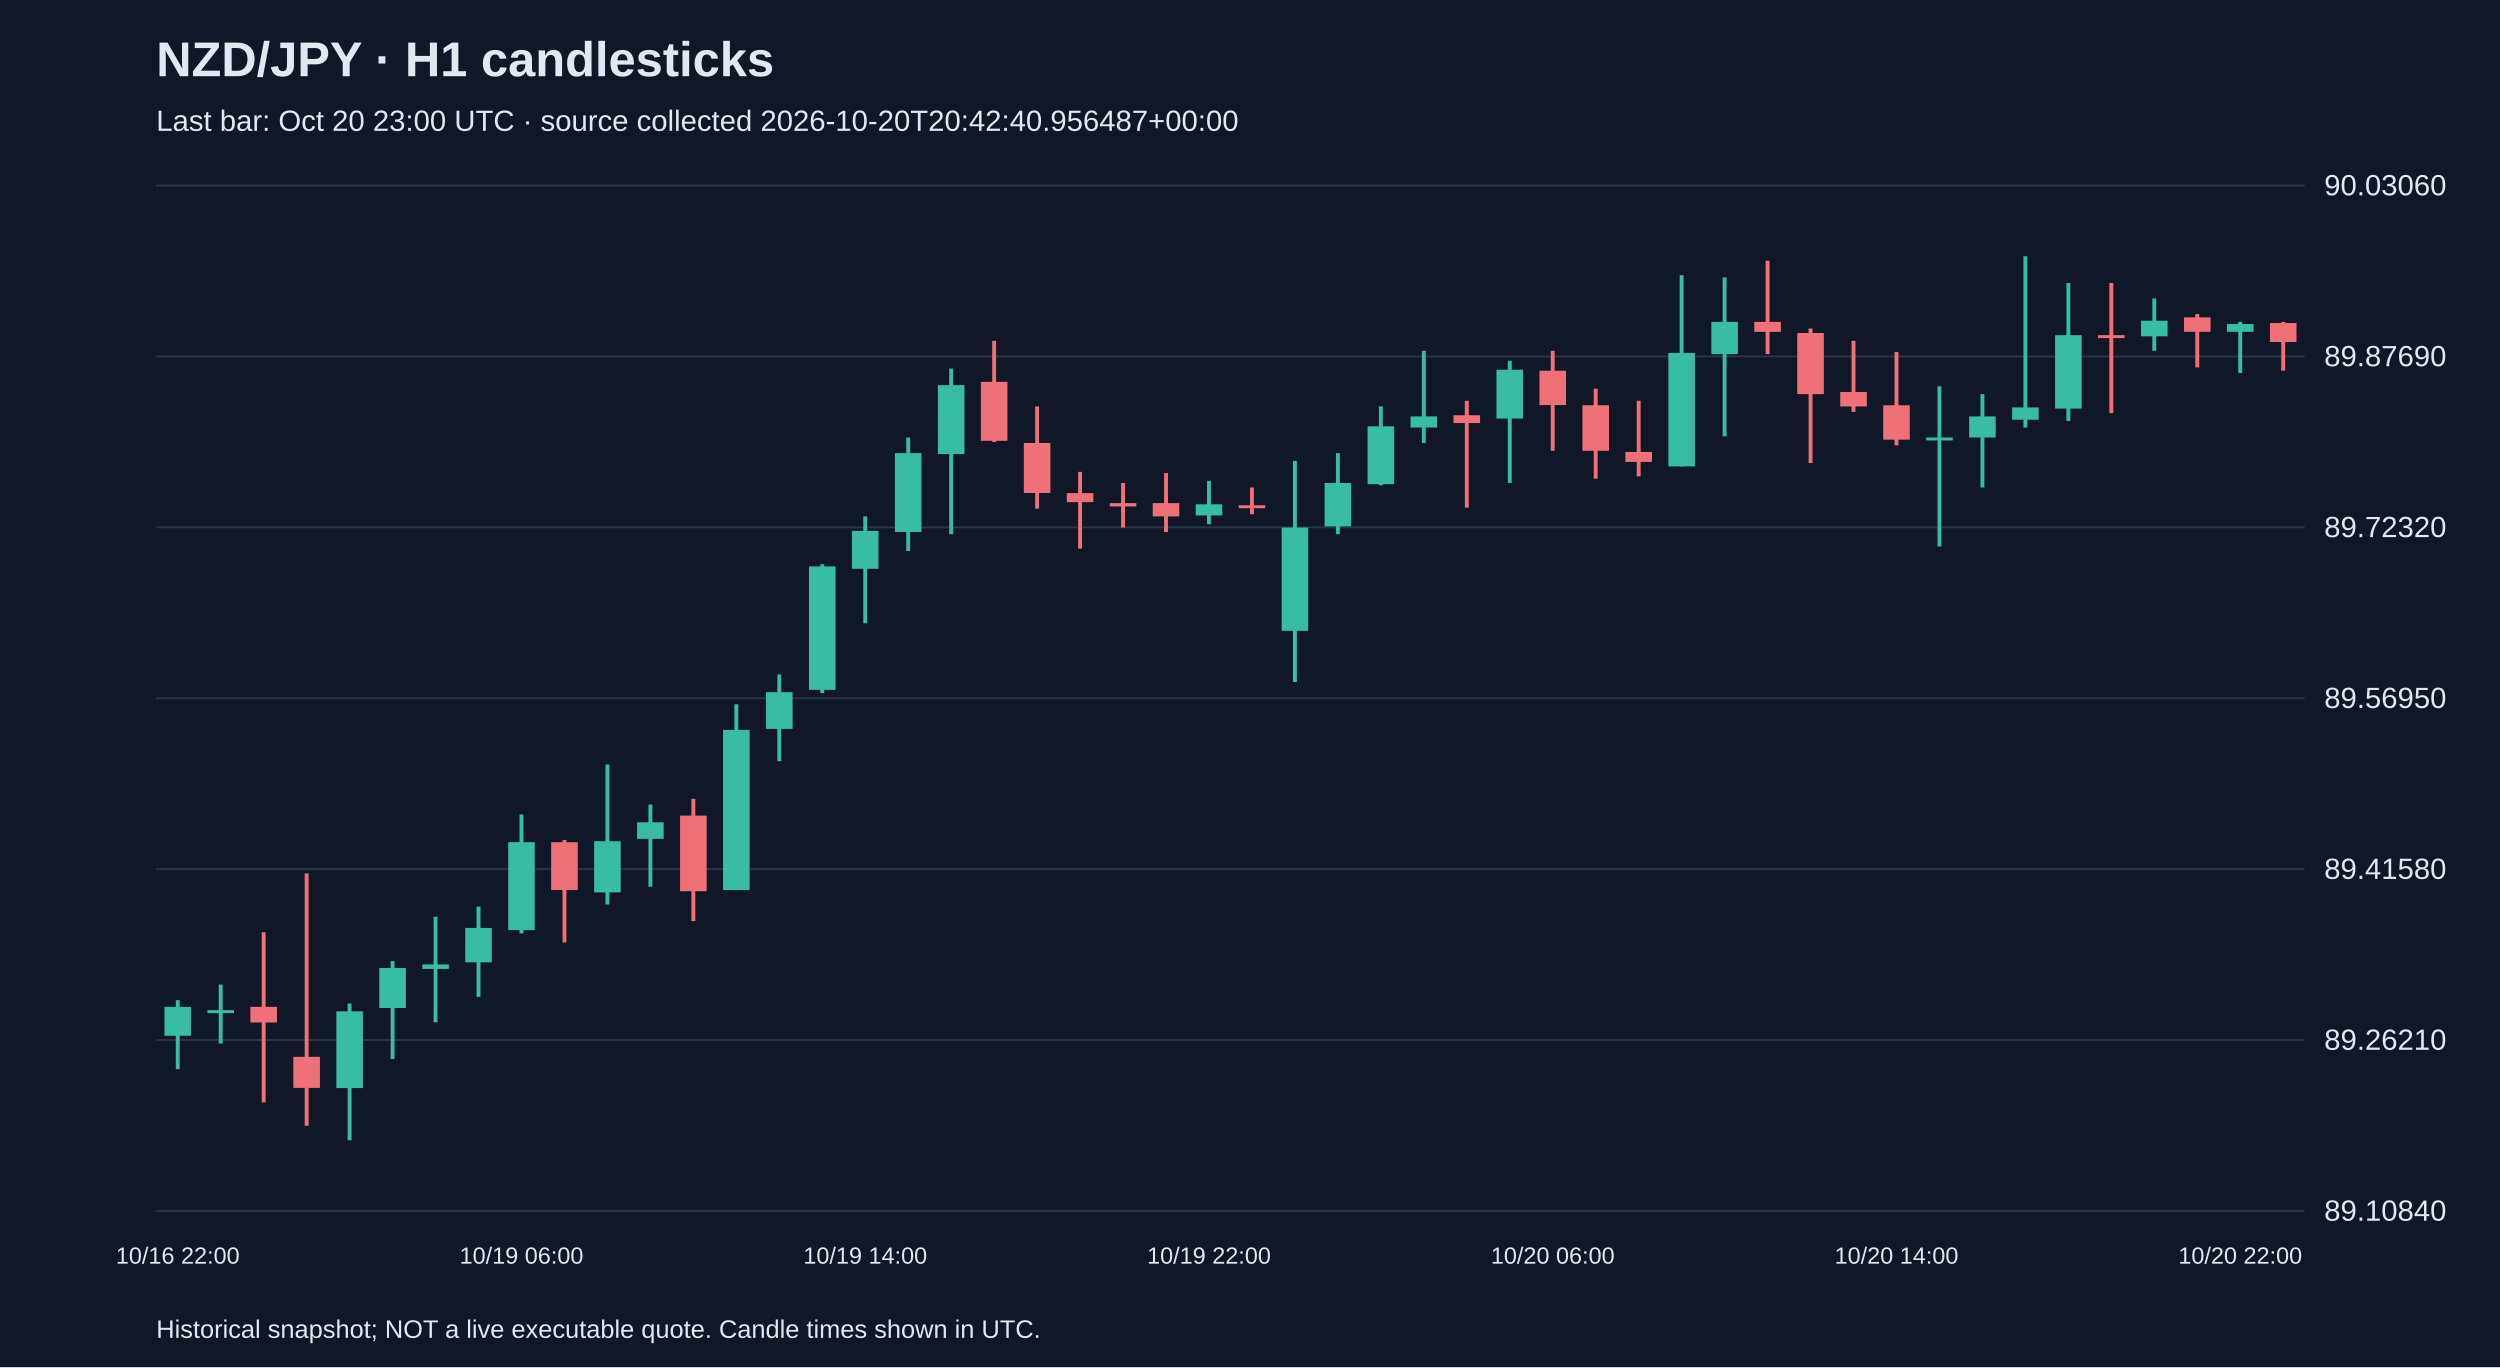
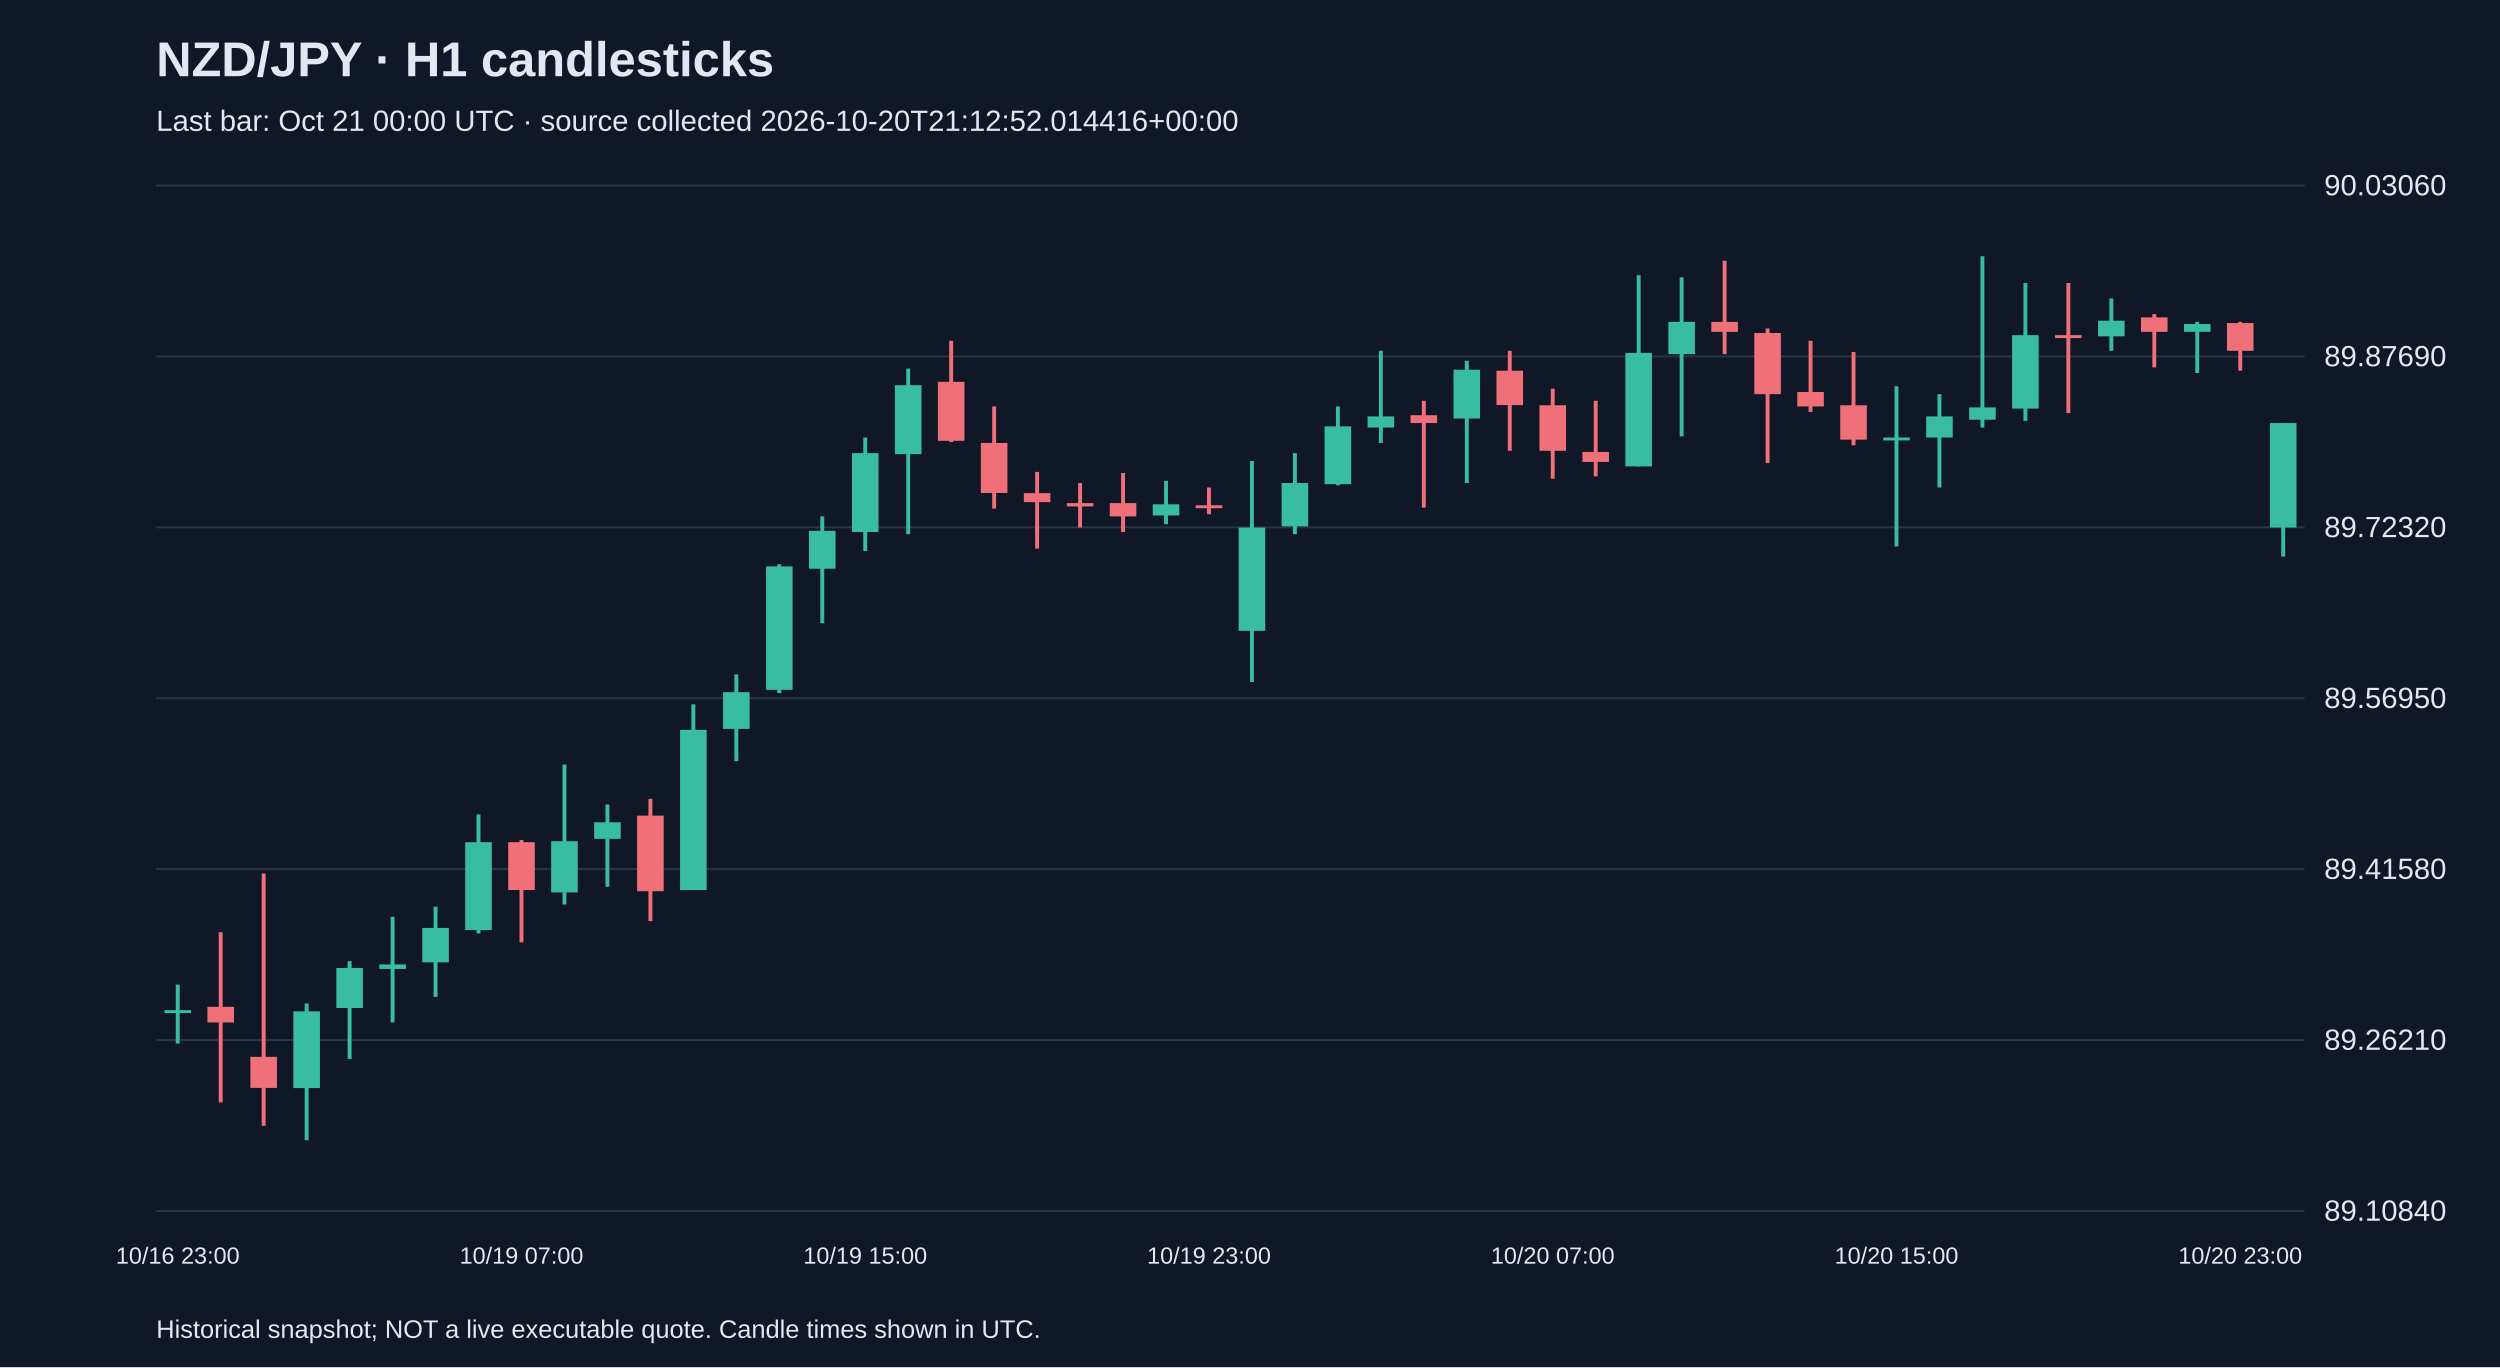
<svg xmlns="http://www.w3.org/2000/svg" viewBox="0 0 1280 700">
  <rect width="100%" height="100%" fill="#101827" />
  <style>text{font-family:Arial,sans-serif;fill:#e2e8f0}</style>
  <text x="80" y="39" font-size="25" font-weight="bold">NZD/JPY · H1 candlesticks</text>
-   <text x="80" y="67" font-size="15" fill="#a6b1c5">Last bar: Oct 20 23:00 UTC · source collected 2026-10-20T20:42:40.956487+00:00</text>
+   <text x="80" y="67" font-size="15" fill="#a6b1c5">Last bar: Oct 21 00:00 UTC · source collected 2026-10-20T21:12:52.014416+00:00</text>
  <line x1="80" y1="620.0" x2="1180" y2="620.0" stroke="#283548" />
  <text x="1190" y="625.0" font-size="15">89.10840</text>
  <line x1="80" y1="532.5" x2="1180" y2="532.5" stroke="#283548" />
  <text x="1190" y="537.5" font-size="15">89.26210</text>
  <line x1="80" y1="445.0" x2="1180" y2="445.0" stroke="#283548" />
  <text x="1190" y="450.0" font-size="15">89.41580</text>
  <line x1="80" y1="357.5" x2="1180" y2="357.5" stroke="#283548" />
  <text x="1190" y="362.5" font-size="15">89.56950</text>
  <line x1="80" y1="270.0" x2="1180" y2="270.0" stroke="#283548" />
  <text x="1190" y="275.0" font-size="15">89.72320</text>
  <line x1="80" y1="182.5" x2="1180" y2="182.5" stroke="#283548" />
  <text x="1190" y="187.5" font-size="15">89.87690</text>
  <line x1="80" y1="95.0" x2="1180" y2="95.0" stroke="#283548" />
  <text x="1190" y="100.0" font-size="15">90.03060</text>
-   <line x1="91.0" y1="512.1" x2="91.0" y2="547.4" stroke="#38bca2" stroke-width="2" />
-   <rect x="84.2" y="515.5" width="13.6" height="14.8" fill="#38bca2" />
-   <text x="91.0" y="647" text-anchor="middle" font-size="12">10/16 22:00</text>
-   <line x1="113.0" y1="504.1" x2="113.0" y2="534.3" stroke="#38bca2" stroke-width="2" />
-   <rect x="106.2" y="517.2" width="13.6" height="1.5" fill="#38bca2" />
-   <line x1="135.0" y1="477.3" x2="135.0" y2="564.4" stroke="#f07079" stroke-width="2" />
-   <rect x="128.2" y="515.5" width="13.6" height="8.0" fill="#f07079" />
-   <line x1="157.0" y1="447.2" x2="157.0" y2="576.4" stroke="#f07079" stroke-width="2" />
-   <rect x="150.2" y="541.1" width="13.6" height="15.9" fill="#f07079" />
-   <line x1="179.0" y1="513.8" x2="179.0" y2="583.8" stroke="#38bca2" stroke-width="2" />
-   <rect x="172.2" y="517.8" width="13.6" height="39.3" fill="#38bca2" />
-   <line x1="201.0" y1="492.1" x2="201.0" y2="542.2" stroke="#38bca2" stroke-width="2" />
-   <rect x="194.2" y="495.6" width="13.6" height="20.5" fill="#38bca2" />
-   <line x1="223.0" y1="469.4" x2="223.0" y2="523.4" stroke="#38bca2" stroke-width="2" />
-   <rect x="216.2" y="493.8" width="13.6" height="2.3" fill="#38bca2" />
-   <line x1="245.0" y1="464.2" x2="245.0" y2="510.4" stroke="#38bca2" stroke-width="2" />
-   <rect x="238.2" y="475.1" width="13.6" height="17.6" fill="#38bca2" />
-   <line x1="267.0" y1="417.0" x2="267.0" y2="477.9" stroke="#38bca2" stroke-width="2" />
-   <rect x="260.2" y="431.2" width="13.6" height="45.0" fill="#38bca2" />
-   <text x="267.0" y="647" text-anchor="middle" font-size="12">10/19 06:00</text>
-   <line x1="289.0" y1="430.1" x2="289.0" y2="482.5" stroke="#f07079" stroke-width="2" />
-   <rect x="282.2" y="431.2" width="13.6" height="24.5" fill="#f07079" />
-   <line x1="311.0" y1="391.4" x2="311.0" y2="463.1" stroke="#38bca2" stroke-width="2" />
-   <rect x="304.2" y="430.7" width="13.6" height="26.2" fill="#38bca2" />
-   <line x1="333.0" y1="411.9" x2="333.0" y2="454.0" stroke="#38bca2" stroke-width="2" />
-   <rect x="326.2" y="421.0" width="13.6" height="8.5" fill="#38bca2" />
-   <line x1="355.0" y1="409.0" x2="355.0" y2="471.6" stroke="#f07079" stroke-width="2" />
-   <rect x="348.2" y="417.6" width="13.6" height="38.7" fill="#f07079" />
-   <line x1="377.0" y1="360.6" x2="377.0" y2="455.7" stroke="#38bca2" stroke-width="2" />
-   <rect x="370.2" y="373.7" width="13.6" height="82.0" fill="#38bca2" />
-   <line x1="399.0" y1="345.3" x2="399.0" y2="389.7" stroke="#38bca2" stroke-width="2" />
-   <rect x="392.2" y="354.4" width="13.6" height="18.8" fill="#38bca2" />
-   <line x1="421.0" y1="288.9" x2="421.0" y2="354.9" stroke="#38bca2" stroke-width="2" />
-   <rect x="414.2" y="290.0" width="13.6" height="63.2" fill="#38bca2" />
-   <line x1="443.0" y1="264.4" x2="443.0" y2="319.1" stroke="#38bca2" stroke-width="2" />
-   <rect x="436.2" y="271.8" width="13.6" height="19.4" fill="#38bca2" />
-   <text x="443.0" y="647" text-anchor="middle" font-size="12">10/19 14:00</text>
-   <line x1="465.0" y1="224.0" x2="465.0" y2="282.1" stroke="#38bca2" stroke-width="2" />
-   <rect x="458.2" y="232.0" width="13.6" height="40.4" fill="#38bca2" />
-   <line x1="487.0" y1="188.7" x2="487.0" y2="273.5" stroke="#38bca2" stroke-width="2" />
-   <rect x="480.2" y="197.2" width="13.6" height="35.3" fill="#38bca2" />
-   <line x1="509.0" y1="174.5" x2="509.0" y2="226.3" stroke="#f07079" stroke-width="2" />
-   <rect x="502.2" y="195.5" width="13.6" height="30.2" fill="#f07079" />
-   <line x1="531.0" y1="208.1" x2="531.0" y2="260.4" stroke="#f07079" stroke-width="2" />
-   <rect x="524.2" y="226.8" width="13.6" height="25.6" fill="#f07079" />
-   <line x1="553.0" y1="241.6" x2="553.0" y2="280.9" stroke="#f07079" stroke-width="2" />
-   <rect x="546.2" y="252.5" width="13.6" height="4.6" fill="#f07079" />
-   <line x1="575.0" y1="247.3" x2="575.0" y2="270.1" stroke="#f07079" stroke-width="2" />
-   <rect x="568.2" y="257.6" width="13.6" height="1.7" fill="#f07079" />
-   <line x1="597.0" y1="242.2" x2="597.0" y2="272.4" stroke="#f07079" stroke-width="2" />
-   <rect x="590.2" y="257.6" width="13.6" height="6.8" fill="#f07079" />
-   <line x1="619.0" y1="246.2" x2="619.0" y2="268.4" stroke="#38bca2" stroke-width="2" />
-   <rect x="612.2" y="258.2" width="13.6" height="5.7" fill="#38bca2" />
-   <text x="619.0" y="647" text-anchor="middle" font-size="12">10/19 22:00</text>
-   <line x1="641.0" y1="249.6" x2="641.0" y2="263.3" stroke="#f07079" stroke-width="2" />
-   <rect x="634.2" y="258.7" width="13.6" height="1.5" fill="#f07079" />
-   <line x1="663.0" y1="236.0" x2="663.0" y2="349.2" stroke="#38bca2" stroke-width="2" />
-   <rect x="656.2" y="270.1" width="13.6" height="52.9" fill="#38bca2" />
-   <line x1="685.0" y1="232.0" x2="685.0" y2="273.5" stroke="#38bca2" stroke-width="2" />
-   <rect x="678.2" y="247.3" width="13.6" height="22.2" fill="#38bca2" />
-   <line x1="707.0" y1="208.1" x2="707.0" y2="248.5" stroke="#38bca2" stroke-width="2" />
-   <rect x="700.2" y="218.3" width="13.6" height="29.6" fill="#38bca2" />
-   <line x1="729.0" y1="179.6" x2="729.0" y2="226.8" stroke="#38bca2" stroke-width="2" />
-   <rect x="722.2" y="213.2" width="13.6" height="5.7" fill="#38bca2" />
-   <line x1="751.0" y1="205.2" x2="751.0" y2="259.9" stroke="#f07079" stroke-width="2" />
-   <rect x="744.2" y="212.6" width="13.6" height="4.0" fill="#f07079" />
-   <line x1="773.0" y1="184.7" x2="773.0" y2="247.3" stroke="#38bca2" stroke-width="2" />
-   <rect x="766.2" y="189.3" width="13.6" height="25.0" fill="#38bca2" />
-   <line x1="795.0" y1="179.6" x2="795.0" y2="230.8" stroke="#f07079" stroke-width="2" />
-   <rect x="788.2" y="189.8" width="13.6" height="17.6" fill="#f07079" />
-   <text x="795.0" y="647" text-anchor="middle" font-size="12">10/20 06:00</text>
-   <line x1="817.0" y1="199.0" x2="817.0" y2="245.1" stroke="#f07079" stroke-width="2" />
-   <rect x="810.2" y="207.5" width="13.6" height="23.3" fill="#f07079" />
-   <line x1="839.0" y1="205.2" x2="839.0" y2="243.9" stroke="#f07079" stroke-width="2" />
-   <rect x="832.2" y="231.4" width="13.6" height="5.1" fill="#f07079" />
-   <line x1="861.0" y1="140.9" x2="861.0" y2="238.8" stroke="#38bca2" stroke-width="2" />
-   <rect x="854.2" y="180.7" width="13.6" height="58.1" fill="#38bca2" />
-   <line x1="883.0" y1="142.0" x2="883.0" y2="223.4" stroke="#38bca2" stroke-width="2" />
-   <rect x="876.2" y="164.8" width="13.6" height="16.5" fill="#38bca2" />
-   <line x1="905.0" y1="133.5" x2="905.0" y2="181.3" stroke="#f07079" stroke-width="2" />
-   <rect x="898.2" y="164.8" width="13.6" height="5.1" fill="#f07079" />
-   <line x1="927.0" y1="168.2" x2="927.0" y2="237.1" stroke="#f07079" stroke-width="2" />
-   <rect x="920.2" y="170.5" width="13.6" height="31.3" fill="#f07079" />
-   <line x1="949.0" y1="174.5" x2="949.0" y2="210.9" stroke="#f07079" stroke-width="2" />
-   <rect x="942.2" y="200.7" width="13.6" height="7.4" fill="#f07079" />
-   <line x1="971.0" y1="180.2" x2="971.0" y2="228.0" stroke="#f07079" stroke-width="2" />
-   <rect x="964.2" y="207.5" width="13.6" height="17.6" fill="#f07079" />
-   <text x="971.0" y="647" text-anchor="middle" font-size="12">10/20 14:00</text>
-   <line x1="993.0" y1="197.8" x2="993.0" y2="279.8" stroke="#38bca2" stroke-width="2" />
-   <rect x="986.2" y="224.0" width="13.6" height="1.5" fill="#38bca2" />
-   <line x1="1015.0" y1="201.8" x2="1015.0" y2="249.6" stroke="#38bca2" stroke-width="2" />
-   <rect x="1008.2" y="213.2" width="13.6" height="10.8" fill="#38bca2" />
-   <line x1="1037.0" y1="131.2" x2="1037.0" y2="218.9" stroke="#38bca2" stroke-width="2" />
-   <rect x="1030.2" y="208.6" width="13.6" height="6.3" fill="#38bca2" />
-   <line x1="1059.0" y1="144.9" x2="1059.0" y2="215.5" stroke="#38bca2" stroke-width="2" />
-   <rect x="1052.2" y="171.6" width="13.6" height="37.6" fill="#38bca2" />
-   <line x1="1081.0" y1="144.9" x2="1081.0" y2="211.5" stroke="#f07079" stroke-width="2" />
-   <rect x="1074.2" y="171.6" width="13.6" height="1.5" fill="#f07079" />
-   <line x1="1103.0" y1="152.8" x2="1103.0" y2="179.6" stroke="#38bca2" stroke-width="2" />
-   <rect x="1096.2" y="164.2" width="13.6" height="8.0" fill="#38bca2" />
-   <line x1="1125.0" y1="160.8" x2="1125.0" y2="188.1" stroke="#f07079" stroke-width="2" />
-   <rect x="1118.2" y="162.5" width="13.6" height="7.4" fill="#f07079" />
-   <line x1="1147.0" y1="164.8" x2="1147.0" y2="191.0" stroke="#38bca2" stroke-width="2" />
-   <rect x="1140.2" y="165.9" width="13.6" height="4.0" fill="#38bca2" />
-   <text x="1147.0" y="647" text-anchor="middle" font-size="12">10/20 22:00</text>
-   <line x1="1169.0" y1="164.8" x2="1169.0" y2="189.8" stroke="#f07079" stroke-width="2" />
-   <rect x="1162.2" y="165.4" width="13.6" height="9.7" fill="#f07079" />
+   <line x1="91.0" y1="504.1" x2="91.0" y2="534.3" stroke="#38bca2" stroke-width="2" />
+   <rect x="84.2" y="517.2" width="13.6" height="1.5" fill="#38bca2" />
+   <text x="91.0" y="647" text-anchor="middle" font-size="12">10/16 23:00</text>
+   <line x1="113.0" y1="477.3" x2="113.0" y2="564.4" stroke="#f07079" stroke-width="2" />
+   <rect x="106.2" y="515.5" width="13.6" height="8.0" fill="#f07079" />
+   <line x1="135.0" y1="447.2" x2="135.0" y2="576.4" stroke="#f07079" stroke-width="2" />
+   <rect x="128.2" y="541.1" width="13.6" height="15.9" fill="#f07079" />
+   <line x1="157.0" y1="513.8" x2="157.0" y2="583.8" stroke="#38bca2" stroke-width="2" />
+   <rect x="150.2" y="517.8" width="13.6" height="39.3" fill="#38bca2" />
+   <line x1="179.0" y1="492.1" x2="179.0" y2="542.2" stroke="#38bca2" stroke-width="2" />
+   <rect x="172.2" y="495.6" width="13.6" height="20.5" fill="#38bca2" />
+   <line x1="201.0" y1="469.4" x2="201.0" y2="523.4" stroke="#38bca2" stroke-width="2" />
+   <rect x="194.2" y="493.8" width="13.6" height="2.3" fill="#38bca2" />
+   <line x1="223.0" y1="464.2" x2="223.0" y2="510.4" stroke="#38bca2" stroke-width="2" />
+   <rect x="216.2" y="475.1" width="13.6" height="17.6" fill="#38bca2" />
+   <line x1="245.0" y1="417.0" x2="245.0" y2="477.9" stroke="#38bca2" stroke-width="2" />
+   <rect x="238.2" y="431.2" width="13.6" height="45.0" fill="#38bca2" />
+   <line x1="267.0" y1="430.1" x2="267.0" y2="482.5" stroke="#f07079" stroke-width="2" />
+   <rect x="260.2" y="431.2" width="13.6" height="24.5" fill="#f07079" />
+   <text x="267.0" y="647" text-anchor="middle" font-size="12">10/19 07:00</text>
+   <line x1="289.0" y1="391.4" x2="289.0" y2="463.1" stroke="#38bca2" stroke-width="2" />
+   <rect x="282.2" y="430.7" width="13.6" height="26.2" fill="#38bca2" />
+   <line x1="311.0" y1="411.9" x2="311.0" y2="454.0" stroke="#38bca2" stroke-width="2" />
+   <rect x="304.2" y="421.0" width="13.6" height="8.5" fill="#38bca2" />
+   <line x1="333.0" y1="409.0" x2="333.0" y2="471.6" stroke="#f07079" stroke-width="2" />
+   <rect x="326.2" y="417.6" width="13.6" height="38.7" fill="#f07079" />
+   <line x1="355.0" y1="360.6" x2="355.0" y2="455.7" stroke="#38bca2" stroke-width="2" />
+   <rect x="348.2" y="373.7" width="13.6" height="82.0" fill="#38bca2" />
+   <line x1="377.0" y1="345.3" x2="377.0" y2="389.7" stroke="#38bca2" stroke-width="2" />
+   <rect x="370.2" y="354.4" width="13.6" height="18.8" fill="#38bca2" />
+   <line x1="399.0" y1="288.9" x2="399.0" y2="354.9" stroke="#38bca2" stroke-width="2" />
+   <rect x="392.2" y="290.0" width="13.6" height="63.2" fill="#38bca2" />
+   <line x1="421.0" y1="264.4" x2="421.0" y2="319.1" stroke="#38bca2" stroke-width="2" />
+   <rect x="414.2" y="271.8" width="13.6" height="19.4" fill="#38bca2" />
+   <line x1="443.0" y1="224.0" x2="443.0" y2="282.1" stroke="#38bca2" stroke-width="2" />
+   <rect x="436.2" y="232.0" width="13.6" height="40.4" fill="#38bca2" />
+   <text x="443.0" y="647" text-anchor="middle" font-size="12">10/19 15:00</text>
+   <line x1="465.0" y1="188.7" x2="465.0" y2="273.5" stroke="#38bca2" stroke-width="2" />
+   <rect x="458.2" y="197.2" width="13.6" height="35.3" fill="#38bca2" />
+   <line x1="487.0" y1="174.5" x2="487.0" y2="226.3" stroke="#f07079" stroke-width="2" />
+   <rect x="480.2" y="195.5" width="13.6" height="30.2" fill="#f07079" />
+   <line x1="509.0" y1="208.1" x2="509.0" y2="260.4" stroke="#f07079" stroke-width="2" />
+   <rect x="502.2" y="226.8" width="13.6" height="25.6" fill="#f07079" />
+   <line x1="531.0" y1="241.6" x2="531.0" y2="280.9" stroke="#f07079" stroke-width="2" />
+   <rect x="524.2" y="252.5" width="13.6" height="4.6" fill="#f07079" />
+   <line x1="553.0" y1="247.3" x2="553.0" y2="270.1" stroke="#f07079" stroke-width="2" />
+   <rect x="546.2" y="257.6" width="13.6" height="1.7" fill="#f07079" />
+   <line x1="575.0" y1="242.2" x2="575.0" y2="272.4" stroke="#f07079" stroke-width="2" />
+   <rect x="568.2" y="257.6" width="13.6" height="6.8" fill="#f07079" />
+   <line x1="597.0" y1="246.2" x2="597.0" y2="268.4" stroke="#38bca2" stroke-width="2" />
+   <rect x="590.2" y="258.2" width="13.6" height="5.7" fill="#38bca2" />
+   <line x1="619.0" y1="249.6" x2="619.0" y2="263.3" stroke="#f07079" stroke-width="2" />
+   <rect x="612.2" y="258.7" width="13.6" height="1.5" fill="#f07079" />
+   <text x="619.0" y="647" text-anchor="middle" font-size="12">10/19 23:00</text>
+   <line x1="641.0" y1="236.0" x2="641.0" y2="349.2" stroke="#38bca2" stroke-width="2" />
+   <rect x="634.2" y="270.1" width="13.6" height="52.9" fill="#38bca2" />
+   <line x1="663.0" y1="232.0" x2="663.0" y2="273.5" stroke="#38bca2" stroke-width="2" />
+   <rect x="656.2" y="247.3" width="13.6" height="22.2" fill="#38bca2" />
+   <line x1="685.0" y1="208.1" x2="685.0" y2="248.5" stroke="#38bca2" stroke-width="2" />
+   <rect x="678.2" y="218.3" width="13.6" height="29.6" fill="#38bca2" />
+   <line x1="707.0" y1="179.6" x2="707.0" y2="226.8" stroke="#38bca2" stroke-width="2" />
+   <rect x="700.2" y="213.2" width="13.6" height="5.7" fill="#38bca2" />
+   <line x1="729.0" y1="205.2" x2="729.0" y2="259.9" stroke="#f07079" stroke-width="2" />
+   <rect x="722.2" y="212.6" width="13.6" height="4.0" fill="#f07079" />
+   <line x1="751.0" y1="184.7" x2="751.0" y2="247.3" stroke="#38bca2" stroke-width="2" />
+   <rect x="744.2" y="189.3" width="13.6" height="25.0" fill="#38bca2" />
+   <line x1="773.0" y1="179.6" x2="773.0" y2="230.8" stroke="#f07079" stroke-width="2" />
+   <rect x="766.2" y="189.8" width="13.6" height="17.6" fill="#f07079" />
+   <line x1="795.0" y1="199.0" x2="795.0" y2="245.1" stroke="#f07079" stroke-width="2" />
+   <rect x="788.2" y="207.5" width="13.6" height="23.3" fill="#f07079" />
+   <text x="795.0" y="647" text-anchor="middle" font-size="12">10/20 07:00</text>
+   <line x1="817.0" y1="205.2" x2="817.0" y2="243.9" stroke="#f07079" stroke-width="2" />
+   <rect x="810.2" y="231.4" width="13.6" height="5.1" fill="#f07079" />
+   <line x1="839.0" y1="140.9" x2="839.0" y2="238.8" stroke="#38bca2" stroke-width="2" />
+   <rect x="832.2" y="180.7" width="13.6" height="58.1" fill="#38bca2" />
+   <line x1="861.0" y1="142.0" x2="861.0" y2="223.4" stroke="#38bca2" stroke-width="2" />
+   <rect x="854.2" y="164.8" width="13.6" height="16.5" fill="#38bca2" />
+   <line x1="883.0" y1="133.5" x2="883.0" y2="181.3" stroke="#f07079" stroke-width="2" />
+   <rect x="876.2" y="164.8" width="13.6" height="5.1" fill="#f07079" />
+   <line x1="905.0" y1="168.2" x2="905.0" y2="237.1" stroke="#f07079" stroke-width="2" />
+   <rect x="898.2" y="170.5" width="13.6" height="31.3" fill="#f07079" />
+   <line x1="927.0" y1="174.5" x2="927.0" y2="210.9" stroke="#f07079" stroke-width="2" />
+   <rect x="920.2" y="200.7" width="13.6" height="7.4" fill="#f07079" />
+   <line x1="949.0" y1="180.2" x2="949.0" y2="228.0" stroke="#f07079" stroke-width="2" />
+   <rect x="942.2" y="207.5" width="13.6" height="17.6" fill="#f07079" />
+   <line x1="971.0" y1="197.8" x2="971.0" y2="279.8" stroke="#38bca2" stroke-width="2" />
+   <rect x="964.2" y="224.0" width="13.6" height="1.5" fill="#38bca2" />
+   <text x="971.0" y="647" text-anchor="middle" font-size="12">10/20 15:00</text>
+   <line x1="993.0" y1="201.8" x2="993.0" y2="249.6" stroke="#38bca2" stroke-width="2" />
+   <rect x="986.2" y="213.2" width="13.6" height="10.8" fill="#38bca2" />
+   <line x1="1015.0" y1="131.2" x2="1015.0" y2="218.9" stroke="#38bca2" stroke-width="2" />
+   <rect x="1008.2" y="208.6" width="13.6" height="6.3" fill="#38bca2" />
+   <line x1="1037.0" y1="144.9" x2="1037.0" y2="215.5" stroke="#38bca2" stroke-width="2" />
+   <rect x="1030.2" y="171.6" width="13.6" height="37.6" fill="#38bca2" />
+   <line x1="1059.0" y1="144.9" x2="1059.0" y2="211.5" stroke="#f07079" stroke-width="2" />
+   <rect x="1052.2" y="171.6" width="13.6" height="1.5" fill="#f07079" />
+   <line x1="1081.0" y1="152.8" x2="1081.0" y2="179.6" stroke="#38bca2" stroke-width="2" />
+   <rect x="1074.2" y="164.2" width="13.6" height="8.0" fill="#38bca2" />
+   <line x1="1103.0" y1="160.8" x2="1103.0" y2="188.1" stroke="#f07079" stroke-width="2" />
+   <rect x="1096.2" y="162.5" width="13.6" height="7.4" fill="#f07079" />
+   <line x1="1125.0" y1="164.8" x2="1125.0" y2="191.0" stroke="#38bca2" stroke-width="2" />
+   <rect x="1118.2" y="165.9" width="13.6" height="4.0" fill="#38bca2" />
+   <line x1="1147.0" y1="164.8" x2="1147.0" y2="189.8" stroke="#f07079" stroke-width="2" />
+   <rect x="1140.2" y="165.4" width="13.6" height="14.2" fill="#f07079" />
+   <text x="1147.0" y="647" text-anchor="middle" font-size="12">10/20 23:00</text>
+   <line x1="1169.0" y1="216.6" x2="1169.0" y2="284.9" stroke="#38bca2" stroke-width="2" />
+   <rect x="1162.2" y="216.6" width="13.6" height="53.5" fill="#38bca2" />
  <text x="80" y="685" font-size="13">Historical snapshot; NOT a live executable quote. Candle times shown in UTC.</text>
</svg>
